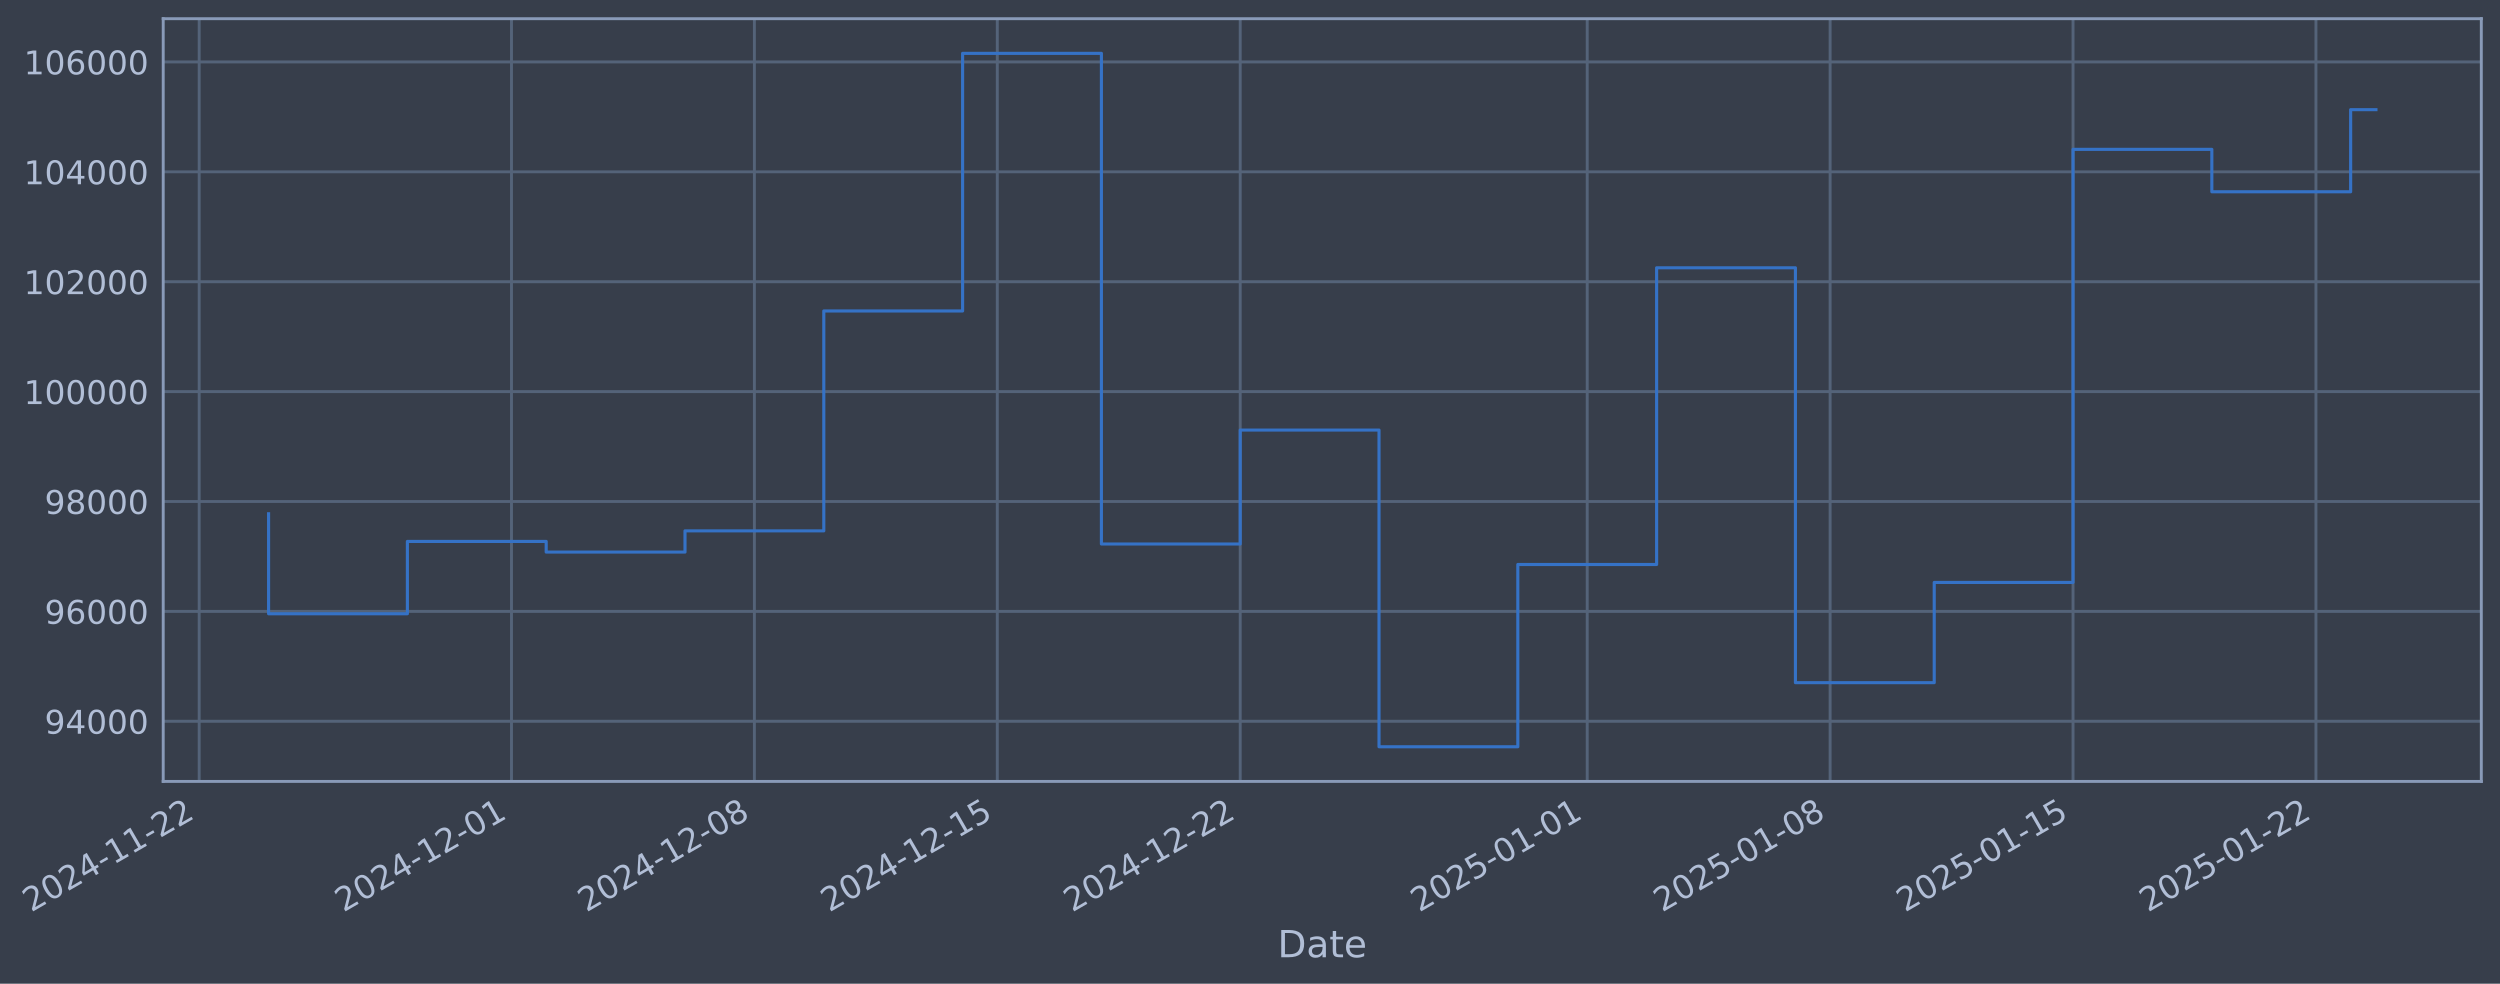
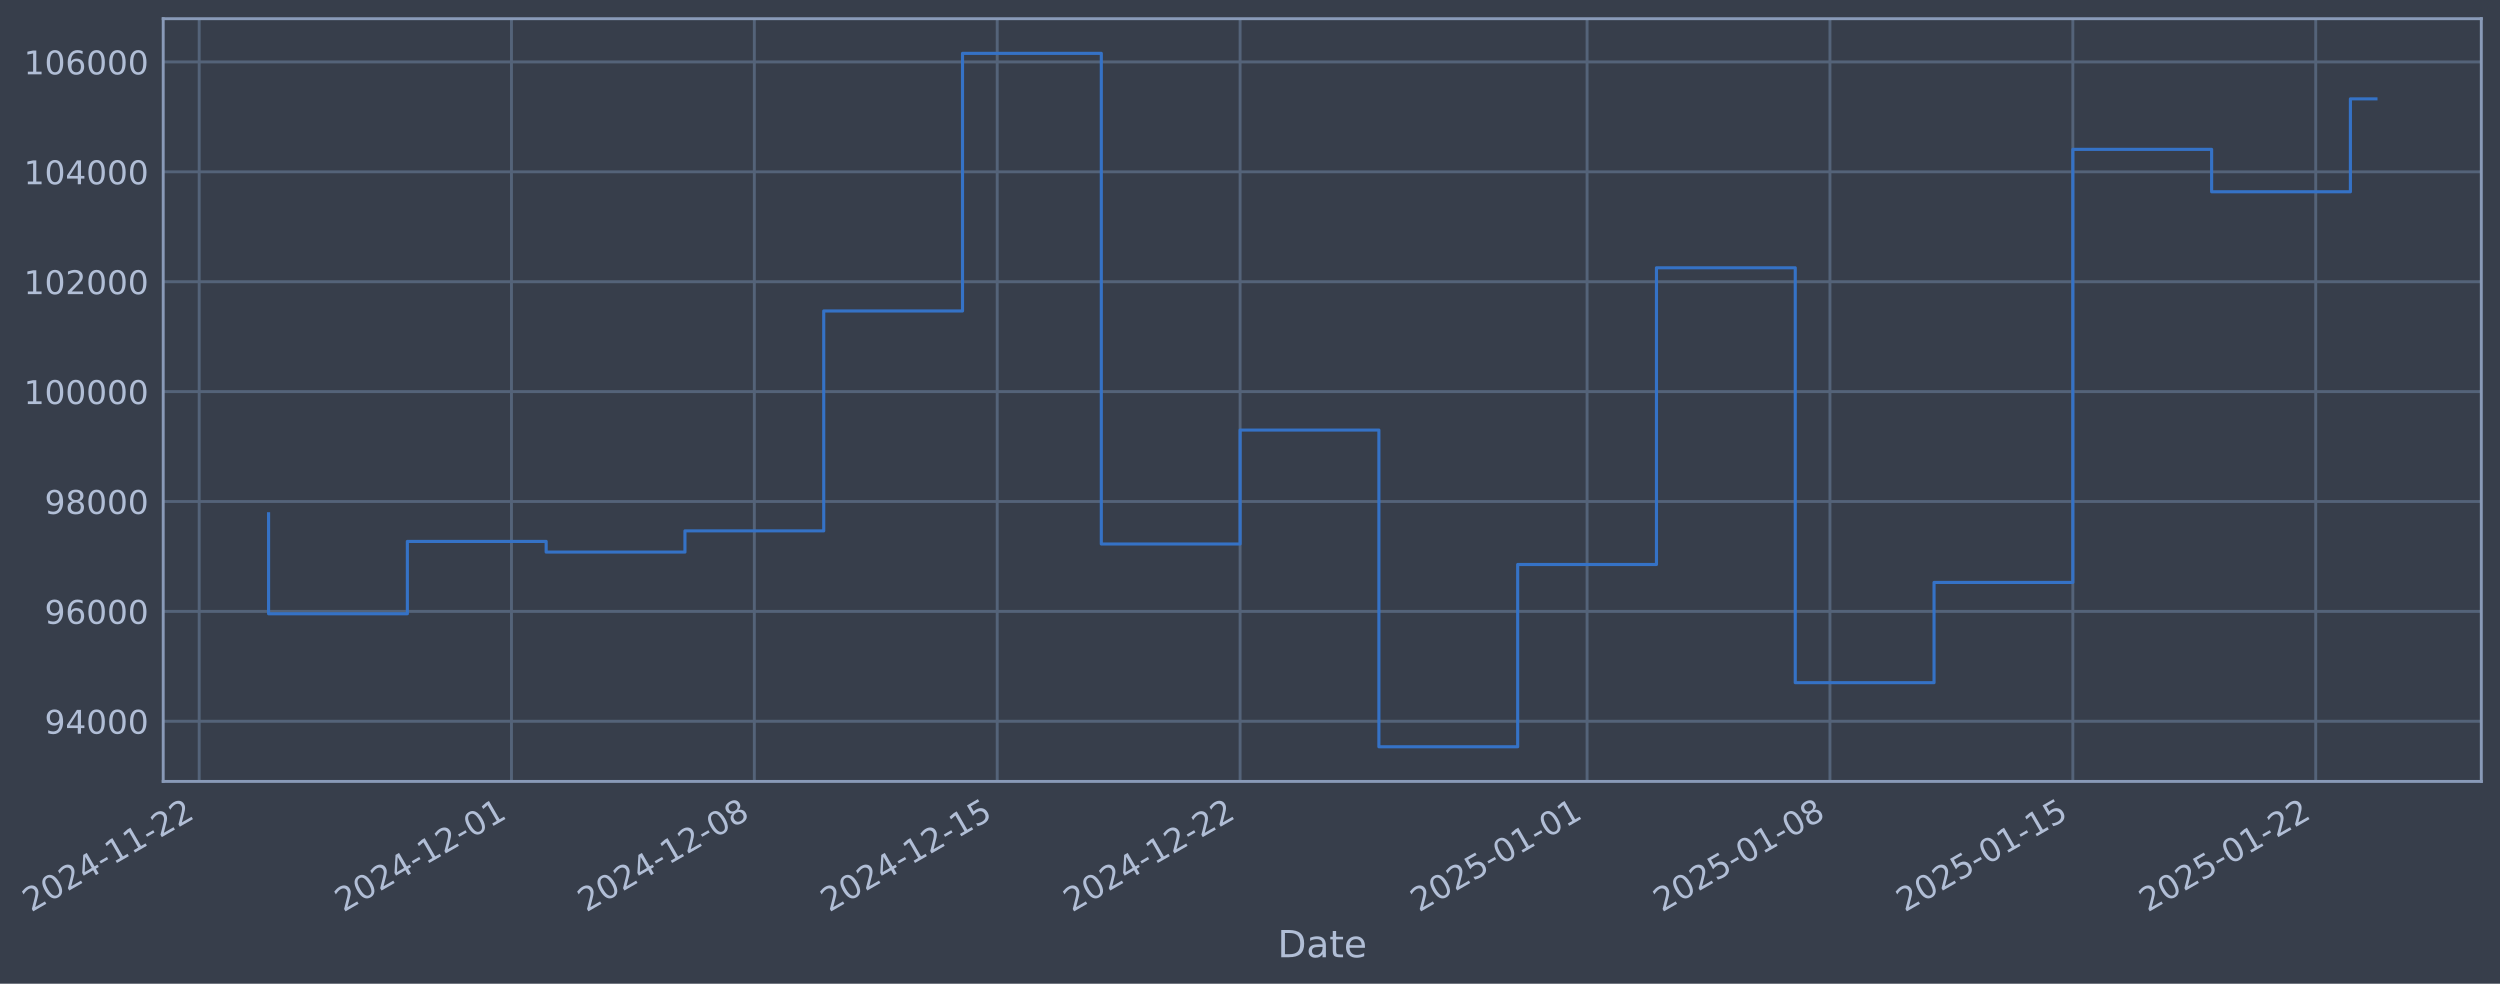
- <svg xmlns="http://www.w3.org/2000/svg" xmlns:xlink="http://www.w3.org/1999/xlink" width="962.86pt" height="378.87pt" viewBox="0 0 962.86 378.87" version="1.1">
+ <svg xmlns="http://www.w3.org/2000/svg" xmlns:xlink="http://www.w3.org/1999/xlink" width="962.858pt" height="378.87pt" viewBox="0 0 962.858 378.87" version="1.1">
  <defs>
    <style type="text/css">*{stroke-linejoin: round; stroke-linecap: butt}</style>
  </defs>
  <g id="figure_1">
    <g id="patch_1">
-       <path d="M 0 378.87  L 962.86 378.87  L 962.86 0  L 0 0  z " style="fill: #373e4b" />
+       <path d="M 0 378.87  L 962.858 378.87  L 962.858 0  L 0 0  z " style="fill: #373e4b" />
    </g>
    <g id="axes_1">
      <g id="patch_2">
-         <path d="M 62.86 300.96  L 955.66 300.96  L 955.66 7.2  L 62.86 7.2  z " style="fill: #373e4b" />
+         <path d="M 62.858 300.96  L 955.658 300.96  L 955.658 7.2  L 62.858 7.2  z " style="fill: #373e4b" />
      </g>
      <g id="matplotlib.axis_1">
        <g id="xtick_1">
          <g id="line2d_1">
-             <path d="M 76.713 300.96  L 76.713 7.2  " clip-path="url(#p41241fc43f)" style="fill: none; stroke: #546379; stroke-width: 1.12; stroke-linecap: square" />
+             <path d="M 76.713 300.96  L 76.713 7.2  " clip-path="url(#p5b46e35145)" style="fill: none; stroke: #546379; stroke-width: 1.12; stroke-linecap: square" />
          </g>
          <g id="line2d_2" />
          <g id="text_1">
            <g style="fill: #b1bed6" transform="translate(11.98702 351.4642) rotate(-30) scale(0.126 -0.126)">
              <defs>
                <path id="DejaVuSans-32" d="M 1228 531  L 3431 531  L 3431 0  L 469 0  L 469 531  Q 828 903 1448 1529  Q 2069 2156 2228 2338  Q 2531 2678 2651 2914  Q 2772 3150 2772 3378  Q 2772 3750 2511 3984  Q 2250 4219 1831 4219  Q 1534 4219 1204 4116  Q 875 4013 500 3803  L 500 4441  Q 881 4594 1212 4672  Q 1544 4750 1819 4750  Q 2544 4750 2975 4387  Q 3406 4025 3406 3419  Q 3406 3131 3298 2873  Q 3191 2616 2906 2266  Q 2828 2175 2409 1742  Q 1991 1309 1228 531  z " transform="scale(0.015625)" />
                <path id="DejaVuSans-30" d="M 2034 4250  Q 1547 4250 1301 3770  Q 1056 3291 1056 2328  Q 1056 1369 1301 889  Q 1547 409 2034 409  Q 2525 409 2770 889  Q 3016 1369 3016 2328  Q 3016 3291 2770 3770  Q 2525 4250 2034 4250  z M 2034 4750  Q 2819 4750 3233 4129  Q 3647 3509 3647 2328  Q 3647 1150 3233 529  Q 2819 -91 2034 -91  Q 1250 -91 836 529  Q 422 1150 422 2328  Q 422 3509 836 4129  Q 1250 4750 2034 4750  z " transform="scale(0.015625)" />
                <path id="DejaVuSans-34" d="M 2419 4116  L 825 1625  L 2419 1625  L 2419 4116  z M 2253 4666  L 3047 4666  L 3047 1625  L 3713 1625  L 3713 1100  L 3047 1100  L 3047 0  L 2419 0  L 2419 1100  L 313 1100  L 313 1709  L 2253 4666  z " transform="scale(0.015625)" />
                <path id="DejaVuSans-2d" d="M 313 2009  L 1997 2009  L 1997 1497  L 313 1497  L 313 2009  z " transform="scale(0.015625)" />
                <path id="DejaVuSans-31" d="M 794 531  L 1825 531  L 1825 4091  L 703 3866  L 703 4441  L 1819 4666  L 2450 4666  L 2450 531  L 3481 531  L 3481 0  L 794 0  L 794 531  z " transform="scale(0.015625)" />
              </defs>
              <use xlink:href="#DejaVuSans-32" />
              <use xlink:href="#DejaVuSans-30" transform="translate(63.62305 0)" />
              <use xlink:href="#DejaVuSans-32" transform="translate(127.2461 0)" />
              <use xlink:href="#DejaVuSans-34" transform="translate(190.8691 0)" />
              <use xlink:href="#DejaVuSans-2d" transform="translate(254.4922 0)" />
              <use xlink:href="#DejaVuSans-31" transform="translate(290.5762 0)" />
              <use xlink:href="#DejaVuSans-31" transform="translate(354.1992 0)" />
              <use xlink:href="#DejaVuSans-2d" transform="translate(417.8223 0)" />
              <use xlink:href="#DejaVuSans-32" transform="translate(453.9062 0)" />
              <use xlink:href="#DejaVuSans-32" transform="translate(517.5293 0)" />
            </g>
          </g>
        </g>
        <g id="xtick_2">
          <g id="line2d_3">
-             <path d="M 196.996 300.96  L 196.996 7.2  " clip-path="url(#p41241fc43f)" style="fill: none; stroke: #546379; stroke-width: 1.12; stroke-linecap: square" />
+             <path d="M 196.983 300.96  L 196.983 7.2  " clip-path="url(#p5b46e35145)" style="fill: none; stroke: #546379; stroke-width: 1.12; stroke-linecap: square" />
          </g>
          <g id="line2d_4" />
          <g id="text_2">
-             <g style="fill: #b1bed6" transform="translate(132.2709 351.4642) rotate(-30) scale(0.126 -0.126)">
+             <g style="fill: #b1bed6" transform="translate(132.2579 351.4642) rotate(-30) scale(0.126 -0.126)">
              <use xlink:href="#DejaVuSans-32" />
              <use xlink:href="#DejaVuSans-30" transform="translate(63.62305 0)" />
              <use xlink:href="#DejaVuSans-32" transform="translate(127.2461 0)" />
              <use xlink:href="#DejaVuSans-34" transform="translate(190.8691 0)" />
              <use xlink:href="#DejaVuSans-2d" transform="translate(254.4922 0)" />
              <use xlink:href="#DejaVuSans-31" transform="translate(290.5762 0)" />
              <use xlink:href="#DejaVuSans-32" transform="translate(354.1992 0)" />
              <use xlink:href="#DejaVuSans-2d" transform="translate(417.8223 0)" />
              <use xlink:href="#DejaVuSans-30" transform="translate(453.9062 0)" />
              <use xlink:href="#DejaVuSans-31" transform="translate(517.5293 0)" />
            </g>
          </g>
        </g>
        <g id="xtick_3">
          <g id="line2d_5">
-             <path d="M 290.55 300.96  L 290.55 7.2  " clip-path="url(#p41241fc43f)" style="fill: none; stroke: #546379; stroke-width: 1.12; stroke-linecap: square" />
+             <path d="M 290.527 300.96  L 290.527 7.2  " clip-path="url(#p5b46e35145)" style="fill: none; stroke: #546379; stroke-width: 1.12; stroke-linecap: square" />
          </g>
          <g id="line2d_6" />
          <g id="text_3">
-             <g style="fill: #b1bed6" transform="translate(225.825 351.4642) rotate(-30) scale(0.126 -0.126)">
+             <g style="fill: #b1bed6" transform="translate(225.8018 351.4642) rotate(-30) scale(0.126 -0.126)">
              <defs>
                <path id="DejaVuSans-38" d="M 2034 2216  Q 1584 2216 1326 1975  Q 1069 1734 1069 1313  Q 1069 891 1326 650  Q 1584 409 2034 409  Q 2484 409 2743 651  Q 3003 894 3003 1313  Q 3003 1734 2745 1975  Q 2488 2216 2034 2216  z M 1403 2484  Q 997 2584 770 2862  Q 544 3141 544 3541  Q 544 4100 942 4425  Q 1341 4750 2034 4750  Q 2731 4750 3128 4425  Q 3525 4100 3525 3541  Q 3525 3141 3298 2862  Q 3072 2584 2669 2484  Q 3125 2378 3379 2068  Q 3634 1759 3634 1313  Q 3634 634 3220 271  Q 2806 -91 2034 -91  Q 1263 -91 848 271  Q 434 634 434 1313  Q 434 1759 690 2068  Q 947 2378 1403 2484  z M 1172 3481  Q 1172 3119 1398 2916  Q 1625 2713 2034 2713  Q 2441 2713 2670 2916  Q 2900 3119 2900 3481  Q 2900 3844 2670 4047  Q 2441 4250 2034 4250  Q 1625 4250 1398 4047  Q 1172 3844 1172 3481  z " transform="scale(0.015625)" />
              </defs>
              <use xlink:href="#DejaVuSans-32" />
              <use xlink:href="#DejaVuSans-30" transform="translate(63.62305 0)" />
              <use xlink:href="#DejaVuSans-32" transform="translate(127.2461 0)" />
              <use xlink:href="#DejaVuSans-34" transform="translate(190.8691 0)" />
              <use xlink:href="#DejaVuSans-2d" transform="translate(254.4922 0)" />
              <use xlink:href="#DejaVuSans-31" transform="translate(290.5762 0)" />
              <use xlink:href="#DejaVuSans-32" transform="translate(354.1992 0)" />
              <use xlink:href="#DejaVuSans-2d" transform="translate(417.8223 0)" />
              <use xlink:href="#DejaVuSans-30" transform="translate(453.9062 0)" />
              <use xlink:href="#DejaVuSans-38" transform="translate(517.5293 0)" />
            </g>
          </g>
        </g>
        <g id="xtick_4">
          <g id="line2d_7">
-             <path d="M 384.105 300.96  L 384.105 7.2  " clip-path="url(#p41241fc43f)" style="fill: none; stroke: #546379; stroke-width: 1.12; stroke-linecap: square" />
+             <path d="M 384.071 300.96  L 384.071 7.2  " clip-path="url(#p5b46e35145)" style="fill: none; stroke: #546379; stroke-width: 1.12; stroke-linecap: square" />
          </g>
          <g id="line2d_8" />
          <g id="text_4">
-             <g style="fill: #b1bed6" transform="translate(319.3791 351.4642) rotate(-30) scale(0.126 -0.126)">
+             <g style="fill: #b1bed6" transform="translate(319.3458 351.4642) rotate(-30) scale(0.126 -0.126)">
              <defs>
                <path id="DejaVuSans-35" d="M 691 4666  L 3169 4666  L 3169 4134  L 1269 4134  L 1269 2991  Q 1406 3038 1543 3061  Q 1681 3084 1819 3084  Q 2600 3084 3056 2656  Q 3513 2228 3513 1497  Q 3513 744 3044 326  Q 2575 -91 1722 -91  Q 1428 -91 1123 -41  Q 819 9 494 109  L 494 744  Q 775 591 1075 516  Q 1375 441 1709 441  Q 2250 441 2565 725  Q 2881 1009 2881 1497  Q 2881 1984 2565 2268  Q 2250 2553 1709 2553  Q 1456 2553 1204 2497  Q 953 2441 691 2322  L 691 4666  z " transform="scale(0.015625)" />
              </defs>
              <use xlink:href="#DejaVuSans-32" />
              <use xlink:href="#DejaVuSans-30" transform="translate(63.62305 0)" />
              <use xlink:href="#DejaVuSans-32" transform="translate(127.2461 0)" />
              <use xlink:href="#DejaVuSans-34" transform="translate(190.8691 0)" />
              <use xlink:href="#DejaVuSans-2d" transform="translate(254.4922 0)" />
              <use xlink:href="#DejaVuSans-31" transform="translate(290.5762 0)" />
              <use xlink:href="#DejaVuSans-32" transform="translate(354.1992 0)" />
              <use xlink:href="#DejaVuSans-2d" transform="translate(417.8223 0)" />
              <use xlink:href="#DejaVuSans-31" transform="translate(453.9062 0)" />
              <use xlink:href="#DejaVuSans-35" transform="translate(517.5293 0)" />
            </g>
          </g>
        </g>
        <g id="xtick_5">
          <g id="line2d_9">
-             <path d="M 477.659 300.96  L 477.659 7.2  " clip-path="url(#p41241fc43f)" style="fill: none; stroke: #546379; stroke-width: 1.12; stroke-linecap: square" />
+             <path d="M 477.615 300.96  L 477.615 7.2  " clip-path="url(#p5b46e35145)" style="fill: none; stroke: #546379; stroke-width: 1.12; stroke-linecap: square" />
          </g>
          <g id="line2d_10" />
          <g id="text_5">
-             <g style="fill: #b1bed6" transform="translate(412.9332 351.4642) rotate(-30) scale(0.126 -0.126)">
+             <g style="fill: #b1bed6" transform="translate(412.8898 351.4642) rotate(-30) scale(0.126 -0.126)">
              <use xlink:href="#DejaVuSans-32" />
              <use xlink:href="#DejaVuSans-30" transform="translate(63.62305 0)" />
              <use xlink:href="#DejaVuSans-32" transform="translate(127.2461 0)" />
              <use xlink:href="#DejaVuSans-34" transform="translate(190.8691 0)" />
              <use xlink:href="#DejaVuSans-2d" transform="translate(254.4922 0)" />
              <use xlink:href="#DejaVuSans-31" transform="translate(290.5762 0)" />
              <use xlink:href="#DejaVuSans-32" transform="translate(354.1992 0)" />
              <use xlink:href="#DejaVuSans-2d" transform="translate(417.8223 0)" />
              <use xlink:href="#DejaVuSans-32" transform="translate(453.9062 0)" />
              <use xlink:href="#DejaVuSans-32" transform="translate(517.5293 0)" />
            </g>
          </g>
        </g>
        <g id="xtick_6">
          <g id="line2d_11">
-             <path d="M 611.307 300.96  L 611.307 7.2  " clip-path="url(#p41241fc43f)" style="fill: none; stroke: #546379; stroke-width: 1.12; stroke-linecap: square" />
+             <path d="M 611.25 300.96  L 611.25 7.2  " clip-path="url(#p5b46e35145)" style="fill: none; stroke: #546379; stroke-width: 1.12; stroke-linecap: square" />
          </g>
          <g id="line2d_12" />
          <g id="text_6">
-             <g style="fill: #b1bed6" transform="translate(546.5819 351.4642) rotate(-30) scale(0.126 -0.126)">
+             <g style="fill: #b1bed6" transform="translate(546.5241 351.4642) rotate(-30) scale(0.126 -0.126)">
              <use xlink:href="#DejaVuSans-32" />
              <use xlink:href="#DejaVuSans-30" transform="translate(63.62305 0)" />
              <use xlink:href="#DejaVuSans-32" transform="translate(127.2461 0)" />
              <use xlink:href="#DejaVuSans-35" transform="translate(190.8691 0)" />
              <use xlink:href="#DejaVuSans-2d" transform="translate(254.4922 0)" />
              <use xlink:href="#DejaVuSans-30" transform="translate(290.5762 0)" />
              <use xlink:href="#DejaVuSans-31" transform="translate(354.1992 0)" />
              <use xlink:href="#DejaVuSans-2d" transform="translate(417.8223 0)" />
              <use xlink:href="#DejaVuSans-30" transform="translate(453.9062 0)" />
              <use xlink:href="#DejaVuSans-31" transform="translate(517.5293 0)" />
            </g>
          </g>
        </g>
        <g id="xtick_7">
          <g id="line2d_13">
-             <path d="M 704.862 300.96  L 704.862 7.2  " clip-path="url(#p41241fc43f)" style="fill: none; stroke: #546379; stroke-width: 1.12; stroke-linecap: square" />
+             <path d="M 704.794 300.96  L 704.794 7.2  " clip-path="url(#p5b46e35145)" style="fill: none; stroke: #546379; stroke-width: 1.12; stroke-linecap: square" />
          </g>
          <g id="line2d_14" />
          <g id="text_7">
-             <g style="fill: #b1bed6" transform="translate(640.136 351.4642) rotate(-30) scale(0.126 -0.126)">
+             <g style="fill: #b1bed6" transform="translate(640.0681 351.4642) rotate(-30) scale(0.126 -0.126)">
              <use xlink:href="#DejaVuSans-32" />
              <use xlink:href="#DejaVuSans-30" transform="translate(63.62305 0)" />
              <use xlink:href="#DejaVuSans-32" transform="translate(127.2461 0)" />
              <use xlink:href="#DejaVuSans-35" transform="translate(190.8691 0)" />
              <use xlink:href="#DejaVuSans-2d" transform="translate(254.4922 0)" />
              <use xlink:href="#DejaVuSans-30" transform="translate(290.5762 0)" />
              <use xlink:href="#DejaVuSans-31" transform="translate(354.1992 0)" />
              <use xlink:href="#DejaVuSans-2d" transform="translate(417.8223 0)" />
              <use xlink:href="#DejaVuSans-30" transform="translate(453.9062 0)" />
              <use xlink:href="#DejaVuSans-38" transform="translate(517.5293 0)" />
            </g>
          </g>
        </g>
        <g id="xtick_8">
          <g id="line2d_15">
-             <path d="M 798.416 300.96  L 798.416 7.2  " clip-path="url(#p41241fc43f)" style="fill: none; stroke: #546379; stroke-width: 1.12; stroke-linecap: square" />
+             <path d="M 798.338 300.96  L 798.338 7.2  " clip-path="url(#p5b46e35145)" style="fill: none; stroke: #546379; stroke-width: 1.12; stroke-linecap: square" />
          </g>
          <g id="line2d_16" />
          <g id="text_8">
-             <g style="fill: #b1bed6" transform="translate(733.6902 351.4642) rotate(-30) scale(0.126 -0.126)">
+             <g style="fill: #b1bed6" transform="translate(733.612 351.4642) rotate(-30) scale(0.126 -0.126)">
              <use xlink:href="#DejaVuSans-32" />
              <use xlink:href="#DejaVuSans-30" transform="translate(63.62305 0)" />
              <use xlink:href="#DejaVuSans-32" transform="translate(127.2461 0)" />
              <use xlink:href="#DejaVuSans-35" transform="translate(190.8691 0)" />
              <use xlink:href="#DejaVuSans-2d" transform="translate(254.4922 0)" />
              <use xlink:href="#DejaVuSans-30" transform="translate(290.5762 0)" />
              <use xlink:href="#DejaVuSans-31" transform="translate(354.1992 0)" />
              <use xlink:href="#DejaVuSans-2d" transform="translate(417.8223 0)" />
              <use xlink:href="#DejaVuSans-31" transform="translate(453.9062 0)" />
              <use xlink:href="#DejaVuSans-35" transform="translate(517.5293 0)" />
            </g>
          </g>
        </g>
        <g id="xtick_9">
          <g id="line2d_17">
-             <path d="M 891.97 300.96  L 891.97 7.2  " clip-path="url(#p41241fc43f)" style="fill: none; stroke: #546379; stroke-width: 1.12; stroke-linecap: square" />
+             <path d="M 891.882 300.96  L 891.882 7.2  " clip-path="url(#p5b46e35145)" style="fill: none; stroke: #546379; stroke-width: 1.12; stroke-linecap: square" />
          </g>
          <g id="line2d_18" />
          <g id="text_9">
-             <g style="fill: #b1bed6" transform="translate(827.2443 351.4642) rotate(-30) scale(0.126 -0.126)">
+             <g style="fill: #b1bed6" transform="translate(827.156 351.4642) rotate(-30) scale(0.126 -0.126)">
              <use xlink:href="#DejaVuSans-32" />
              <use xlink:href="#DejaVuSans-30" transform="translate(63.62305 0)" />
              <use xlink:href="#DejaVuSans-32" transform="translate(127.2461 0)" />
              <use xlink:href="#DejaVuSans-35" transform="translate(190.8691 0)" />
              <use xlink:href="#DejaVuSans-2d" transform="translate(254.4922 0)" />
              <use xlink:href="#DejaVuSans-30" transform="translate(290.5762 0)" />
              <use xlink:href="#DejaVuSans-31" transform="translate(354.1992 0)" />
              <use xlink:href="#DejaVuSans-2d" transform="translate(417.8223 0)" />
              <use xlink:href="#DejaVuSans-32" transform="translate(453.9062 0)" />
              <use xlink:href="#DejaVuSans-32" transform="translate(517.5293 0)" />
            </g>
          </g>
        </g>
        <g id="text_10">
-           <g style="fill: #b1bed6" transform="translate(492.0513 368.6753) scale(0.144 -0.144)">
+           <g style="fill: #b1bed6" transform="translate(492.0484 368.6753) scale(0.144 -0.144)">
            <defs>
              <path id="DejaVuSans-44" d="M 1259 4147  L 1259 519  L 2022 519  Q 2988 519 3436 956  Q 3884 1394 3884 2338  Q 3884 3275 3436 3711  Q 2988 4147 2022 4147  L 1259 4147  z M 628 4666  L 1925 4666  Q 3281 4666 3915 4102  Q 4550 3538 4550 2338  Q 4550 1131 3912 565  Q 3275 0 1925 0  L 628 0  L 628 4666  z " transform="scale(0.015625)" />
              <path id="DejaVuSans-61" d="M 2194 1759  Q 1497 1759 1228 1600  Q 959 1441 959 1056  Q 959 750 1161 570  Q 1363 391 1709 391  Q 2188 391 2477 730  Q 2766 1069 2766 1631  L 2766 1759  L 2194 1759  z M 3341 1997  L 3341 0  L 2766 0  L 2766 531  Q 2569 213 2275 61  Q 1981 -91 1556 -91  Q 1019 -91 701 211  Q 384 513 384 1019  Q 384 1609 779 1909  Q 1175 2209 1959 2209  L 2766 2209  L 2766 2266  Q 2766 2663 2505 2880  Q 2244 3097 1772 3097  Q 1472 3097 1187 3025  Q 903 2953 641 2809  L 641 3341  Q 956 3463 1253 3523  Q 1550 3584 1831 3584  Q 2591 3584 2966 3190  Q 3341 2797 3341 1997  z " transform="scale(0.015625)" />
              <path id="DejaVuSans-74" d="M 1172 4494  L 1172 3500  L 2356 3500  L 2356 3053  L 1172 3053  L 1172 1153  Q 1172 725 1289 603  Q 1406 481 1766 481  L 2356 481  L 2356 0  L 1766 0  Q 1100 0 847 248  Q 594 497 594 1153  L 594 3053  L 172 3053  L 172 3500  L 594 3500  L 594 4494  L 1172 4494  z " transform="scale(0.015625)" />
              <path id="DejaVuSans-65" d="M 3597 1894  L 3597 1613  L 953 1613  Q 991 1019 1311 708  Q 1631 397 2203 397  Q 2534 397 2845 478  Q 3156 559 3463 722  L 3463 178  Q 3153 47 2828 -22  Q 2503 -91 2169 -91  Q 1331 -91 842 396  Q 353 884 353 1716  Q 353 2575 817 3079  Q 1281 3584 2069 3584  Q 2775 3584 3186 3129  Q 3597 2675 3597 1894  z M 3022 2063  Q 3016 2534 2758 2815  Q 2500 3097 2075 3097  Q 1594 3097 1305 2825  Q 1016 2553 972 2059  L 3022 2063  z " transform="scale(0.015625)" />
            </defs>
            <use xlink:href="#DejaVuSans-44" />
            <use xlink:href="#DejaVuSans-61" transform="translate(77.00195 0)" />
            <use xlink:href="#DejaVuSans-74" transform="translate(138.2812 0)" />
            <use xlink:href="#DejaVuSans-65" transform="translate(177.4902 0)" />
          </g>
        </g>
      </g>
      <g id="matplotlib.axis_2">
        <g id="ytick_1">
          <g id="line2d_19">
-             <path d="M 62.86 277.797  L 955.66 277.797  " clip-path="url(#p41241fc43f)" style="fill: none; stroke: #546379; stroke-width: 1.12; stroke-linecap: square" />
+             <path d="M 62.858 277.797  L 955.658 277.797  " clip-path="url(#p5b46e35145)" style="fill: none; stroke: #546379; stroke-width: 1.12; stroke-linecap: square" />
          </g>
          <g id="line2d_20" />
          <g id="text_11">
-             <g style="fill: #b1bed6" transform="translate(17.1767 282.5841) scale(0.126 -0.126)">
+             <g style="fill: #b1bed6" transform="translate(17.17381 282.5841) scale(0.126 -0.126)">
              <defs>
                <path id="DejaVuSans-39" d="M 703 97  L 703 672  Q 941 559 1184 500  Q 1428 441 1663 441  Q 2288 441 2617 861  Q 2947 1281 2994 2138  Q 2813 1869 2534 1725  Q 2256 1581 1919 1581  Q 1219 1581 811 2004  Q 403 2428 403 3163  Q 403 3881 828 4315  Q 1253 4750 1959 4750  Q 2769 4750 3195 4129  Q 3622 3509 3622 2328  Q 3622 1225 3098 567  Q 2575 -91 1691 -91  Q 1453 -91 1209 -44  Q 966 3 703 97  z M 1959 2075  Q 2384 2075 2632 2365  Q 2881 2656 2881 3163  Q 2881 3666 2632 3958  Q 2384 4250 1959 4250  Q 1534 4250 1286 3958  Q 1038 3666 1038 3163  Q 1038 2656 1286 2365  Q 1534 2075 1959 2075  z " transform="scale(0.015625)" />
              </defs>
              <use xlink:href="#DejaVuSans-39" />
              <use xlink:href="#DejaVuSans-34" transform="translate(63.62305 0)" />
              <use xlink:href="#DejaVuSans-30" transform="translate(127.2461 0)" />
              <use xlink:href="#DejaVuSans-30" transform="translate(190.8691 0)" />
              <use xlink:href="#DejaVuSans-30" transform="translate(254.4922 0)" />
            </g>
          </g>
        </g>
        <g id="ytick_2">
          <g id="line2d_21">
-             <path d="M 62.86 235.473  L 955.66 235.473  " clip-path="url(#p41241fc43f)" style="fill: none; stroke: #546379; stroke-width: 1.12; stroke-linecap: square" />
+             <path d="M 62.858 235.473  L 955.658 235.473  " clip-path="url(#p5b46e35145)" style="fill: none; stroke: #546379; stroke-width: 1.12; stroke-linecap: square" />
          </g>
          <g id="line2d_22" />
          <g id="text_12">
-             <g style="fill: #b1bed6" transform="translate(17.1767 240.2602) scale(0.126 -0.126)">
+             <g style="fill: #b1bed6" transform="translate(17.17381 240.2602) scale(0.126 -0.126)">
              <defs>
                <path id="DejaVuSans-36" d="M 2113 2584  Q 1688 2584 1439 2293  Q 1191 2003 1191 1497  Q 1191 994 1439 701  Q 1688 409 2113 409  Q 2538 409 2786 701  Q 3034 994 3034 1497  Q 3034 2003 2786 2293  Q 2538 2584 2113 2584  z M 3366 4563  L 3366 3988  Q 3128 4100 2886 4159  Q 2644 4219 2406 4219  Q 1781 4219 1451 3797  Q 1122 3375 1075 2522  Q 1259 2794 1537 2939  Q 1816 3084 2150 3084  Q 2853 3084 3261 2657  Q 3669 2231 3669 1497  Q 3669 778 3244 343  Q 2819 -91 2113 -91  Q 1303 -91 875 529  Q 447 1150 447 2328  Q 447 3434 972 4092  Q 1497 4750 2381 4750  Q 2619 4750 2861 4703  Q 3103 4656 3366 4563  z " transform="scale(0.015625)" />
              </defs>
              <use xlink:href="#DejaVuSans-39" />
              <use xlink:href="#DejaVuSans-36" transform="translate(63.62305 0)" />
              <use xlink:href="#DejaVuSans-30" transform="translate(127.2461 0)" />
              <use xlink:href="#DejaVuSans-30" transform="translate(190.8691 0)" />
              <use xlink:href="#DejaVuSans-30" transform="translate(254.4922 0)" />
            </g>
          </g>
        </g>
        <g id="ytick_3">
          <g id="line2d_23">
-             <path d="M 62.86 193.149  L 955.66 193.149  " clip-path="url(#p41241fc43f)" style="fill: none; stroke: #546379; stroke-width: 1.12; stroke-linecap: square" />
+             <path d="M 62.858 193.149  L 955.658 193.149  " clip-path="url(#p5b46e35145)" style="fill: none; stroke: #546379; stroke-width: 1.12; stroke-linecap: square" />
          </g>
          <g id="line2d_24" />
          <g id="text_13">
-             <g style="fill: #b1bed6" transform="translate(17.1767 197.9364) scale(0.126 -0.126)">
+             <g style="fill: #b1bed6" transform="translate(17.17381 197.9364) scale(0.126 -0.126)">
              <use xlink:href="#DejaVuSans-39" />
              <use xlink:href="#DejaVuSans-38" transform="translate(63.62305 0)" />
              <use xlink:href="#DejaVuSans-30" transform="translate(127.2461 0)" />
              <use xlink:href="#DejaVuSans-30" transform="translate(190.8691 0)" />
              <use xlink:href="#DejaVuSans-30" transform="translate(254.4922 0)" />
            </g>
          </g>
        </g>
        <g id="ytick_4">
          <g id="line2d_25">
-             <path d="M 62.86 150.826  L 955.66 150.826  " clip-path="url(#p41241fc43f)" style="fill: none; stroke: #546379; stroke-width: 1.12; stroke-linecap: square" />
+             <path d="M 62.858 150.826  L 955.658 150.826  " clip-path="url(#p5b46e35145)" style="fill: none; stroke: #546379; stroke-width: 1.12; stroke-linecap: square" />
          </g>
          <g id="line2d_26" />
          <g id="text_14">
-             <g style="fill: #b1bed6" transform="translate(9.159952 155.6126) scale(0.126 -0.126)">
+             <g style="fill: #b1bed6" transform="translate(9.157059 155.6126) scale(0.126 -0.126)">
              <use xlink:href="#DejaVuSans-31" />
              <use xlink:href="#DejaVuSans-30" transform="translate(63.62305 0)" />
              <use xlink:href="#DejaVuSans-30" transform="translate(127.2461 0)" />
              <use xlink:href="#DejaVuSans-30" transform="translate(190.8691 0)" />
              <use xlink:href="#DejaVuSans-30" transform="translate(254.4922 0)" />
              <use xlink:href="#DejaVuSans-30" transform="translate(318.1152 0)" />
            </g>
          </g>
        </g>
        <g id="ytick_5">
          <g id="line2d_27">
-             <path d="M 62.86 108.502  L 955.66 108.502  " clip-path="url(#p41241fc43f)" style="fill: none; stroke: #546379; stroke-width: 1.12; stroke-linecap: square" />
+             <path d="M 62.858 108.502  L 955.658 108.502  " clip-path="url(#p5b46e35145)" style="fill: none; stroke: #546379; stroke-width: 1.12; stroke-linecap: square" />
          </g>
          <g id="line2d_28" />
          <g id="text_15">
-             <g style="fill: #b1bed6" transform="translate(9.159952 113.2888) scale(0.126 -0.126)">
+             <g style="fill: #b1bed6" transform="translate(9.157059 113.2888) scale(0.126 -0.126)">
              <use xlink:href="#DejaVuSans-31" />
              <use xlink:href="#DejaVuSans-30" transform="translate(63.62305 0)" />
              <use xlink:href="#DejaVuSans-32" transform="translate(127.2461 0)" />
              <use xlink:href="#DejaVuSans-30" transform="translate(190.8691 0)" />
              <use xlink:href="#DejaVuSans-30" transform="translate(254.4922 0)" />
              <use xlink:href="#DejaVuSans-30" transform="translate(318.1152 0)" />
            </g>
          </g>
        </g>
        <g id="ytick_6">
          <g id="line2d_29">
-             <path d="M 62.86 66.178  L 955.66 66.178  " clip-path="url(#p41241fc43f)" style="fill: none; stroke: #546379; stroke-width: 1.12; stroke-linecap: square" />
+             <path d="M 62.858 66.178  L 955.658 66.178  " clip-path="url(#p5b46e35145)" style="fill: none; stroke: #546379; stroke-width: 1.12; stroke-linecap: square" />
          </g>
          <g id="line2d_30" />
          <g id="text_16">
-             <g style="fill: #b1bed6" transform="translate(9.159952 70.96502) scale(0.126 -0.126)">
+             <g style="fill: #b1bed6" transform="translate(9.157059 70.96502) scale(0.126 -0.126)">
              <use xlink:href="#DejaVuSans-31" />
              <use xlink:href="#DejaVuSans-30" transform="translate(63.62305 0)" />
              <use xlink:href="#DejaVuSans-34" transform="translate(127.2461 0)" />
              <use xlink:href="#DejaVuSans-30" transform="translate(190.8691 0)" />
              <use xlink:href="#DejaVuSans-30" transform="translate(254.4922 0)" />
              <use xlink:href="#DejaVuSans-30" transform="translate(318.1152 0)" />
            </g>
          </g>
        </g>
        <g id="ytick_7">
          <g id="line2d_31">
-             <path d="M 62.86 23.854  L 955.66 23.854  " clip-path="url(#p41241fc43f)" style="fill: none; stroke: #546379; stroke-width: 1.12; stroke-linecap: square" />
+             <path d="M 62.858 23.854  L 955.658 23.854  " clip-path="url(#p5b46e35145)" style="fill: none; stroke: #546379; stroke-width: 1.12; stroke-linecap: square" />
          </g>
          <g id="line2d_32" />
          <g id="text_17">
-             <g style="fill: #b1bed6" transform="translate(9.159952 28.64121) scale(0.126 -0.126)">
+             <g style="fill: #b1bed6" transform="translate(9.157059 28.64121) scale(0.126 -0.126)">
              <use xlink:href="#DejaVuSans-31" />
              <use xlink:href="#DejaVuSans-30" transform="translate(63.62305 0)" />
              <use xlink:href="#DejaVuSans-36" transform="translate(127.2461 0)" />
              <use xlink:href="#DejaVuSans-30" transform="translate(190.8691 0)" />
              <use xlink:href="#DejaVuSans-30" transform="translate(254.4922 0)" />
              <use xlink:href="#DejaVuSans-30" transform="translate(318.1152 0)" />
            </g>
          </g>
        </g>
      </g>
      <g id="line2d_33">
-         <path d="M 103.442 197.87  L 103.442 236.383  L 156.902 236.383  L 156.902 208.521  L 210.361 208.521  L 210.361 212.628  L 263.821 212.628  L 263.821 204.459  L 317.28 204.459  L 317.28 119.77  L 370.74 119.77  L 370.74 20.553  L 424.199 20.553  L 424.199 209.517  L 477.659 209.517  L 477.659 165.636  L 531.118 165.636  L 531.118 287.607  L 584.578 287.607  L 584.578 217.409  L 638.037 217.409  L 638.037 103.141  L 691.497 103.141  L 691.497 262.927  L 744.956 262.927  L 744.956 224.318  L 798.416 224.318  L 798.416 57.525  L 851.875 57.525  L 851.875 73.859  L 905.335 73.859  L 905.335 42.24  L 915.079 42.24  " clip-path="url(#p41241fc43f)" style="fill: none; stroke: #3572c6; stroke-width: 1.2; stroke-linecap: square" />
+         <path d="M 103.439 197.87  L 103.439 236.383  L 156.893 236.383  L 156.893 208.521  L 210.347 208.521  L 210.347 212.628  L 263.8 212.628  L 263.8 204.459  L 317.254 204.459  L 317.254 119.77  L 370.708 119.77  L 370.708 20.553  L 424.162 20.553  L 424.162 209.517  L 477.615 209.517  L 477.615 165.636  L 531.069 165.636  L 531.069 287.607  L 584.523 287.607  L 584.523 217.409  L 637.976 217.409  L 637.976 103.141  L 691.43 103.141  L 691.43 262.927  L 744.884 262.927  L 744.884 224.318  L 798.338 224.318  L 798.338 57.525  L 851.791 57.525  L 851.791 73.859  L 905.245 73.859  L 905.245 38.079  L 915.076 38.079  " clip-path="url(#p5b46e35145)" style="fill: none; stroke: #3572c6; stroke-width: 1.2; stroke-linecap: square" />
      </g>
      <g id="patch_3">
-         <path d="M 62.86 300.96  L 62.86 7.2  " style="fill: none; stroke: #899ab8; stroke-width: 1.12; stroke-linejoin: miter; stroke-linecap: square" />
+         <path d="M 62.858 300.96  L 62.858 7.2  " style="fill: none; stroke: #899ab8; stroke-width: 1.12; stroke-linejoin: miter; stroke-linecap: square" />
      </g>
      <g id="patch_4">
-         <path d="M 955.66 300.96  L 955.66 7.2  " style="fill: none; stroke: #899ab8; stroke-width: 1.12; stroke-linejoin: miter; stroke-linecap: square" />
+         <path d="M 955.658 300.96  L 955.658 7.2  " style="fill: none; stroke: #899ab8; stroke-width: 1.12; stroke-linejoin: miter; stroke-linecap: square" />
      </g>
      <g id="patch_5">
-         <path d="M 62.86 300.96  L 955.66 300.96  " style="fill: none; stroke: #899ab8; stroke-width: 1.12; stroke-linejoin: miter; stroke-linecap: square" />
+         <path d="M 62.858 300.96  L 955.658 300.96  " style="fill: none; stroke: #899ab8; stroke-width: 1.12; stroke-linejoin: miter; stroke-linecap: square" />
      </g>
      <g id="patch_6">
-         <path d="M 62.86 7.2  L 955.66 7.2  " style="fill: none; stroke: #899ab8; stroke-width: 1.12; stroke-linejoin: miter; stroke-linecap: square" />
+         <path d="M 62.858 7.2  L 955.658 7.2  " style="fill: none; stroke: #899ab8; stroke-width: 1.12; stroke-linejoin: miter; stroke-linecap: square" />
      </g>
    </g>
  </g>
  <defs>
-     <clipPath id="p41241fc43f">
-       <rect x="62.86" y="7.2" width="892.8" height="293.76" />
+     <clipPath id="p5b46e35145">
+       <rect x="62.858" y="7.2" width="892.8" height="293.76" />
    </clipPath>
  </defs>
</svg>
